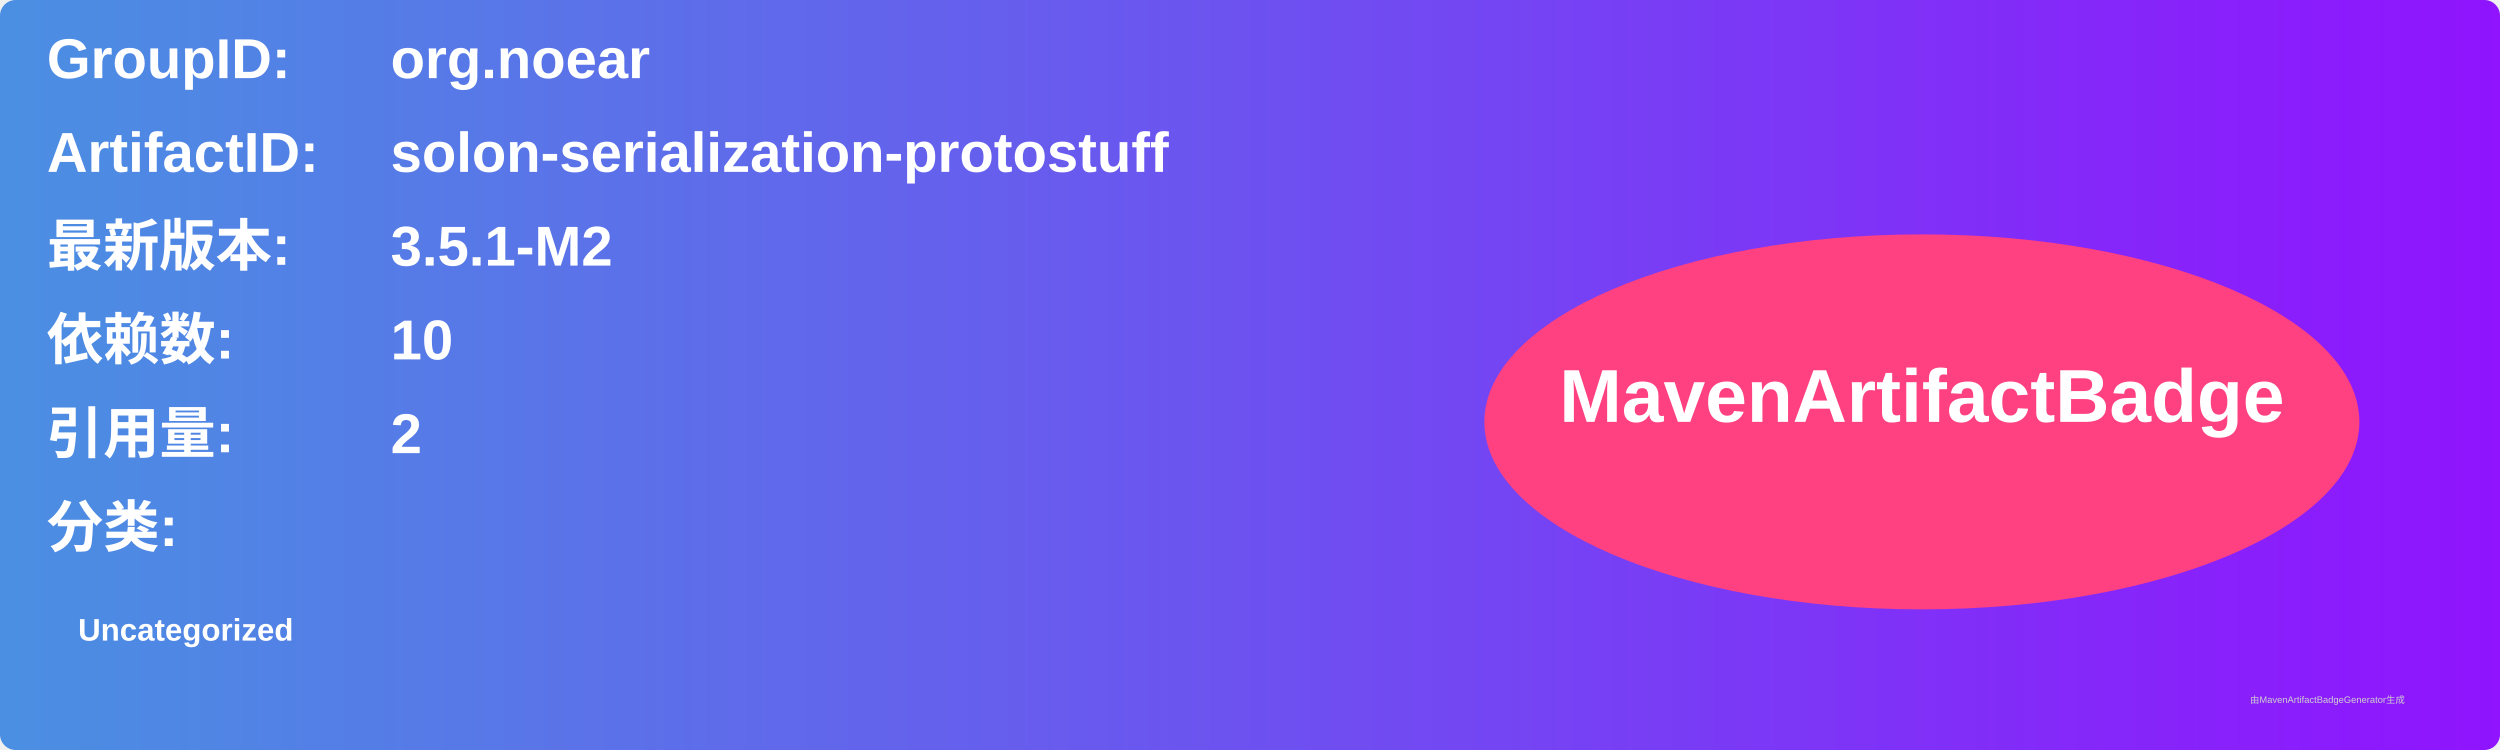
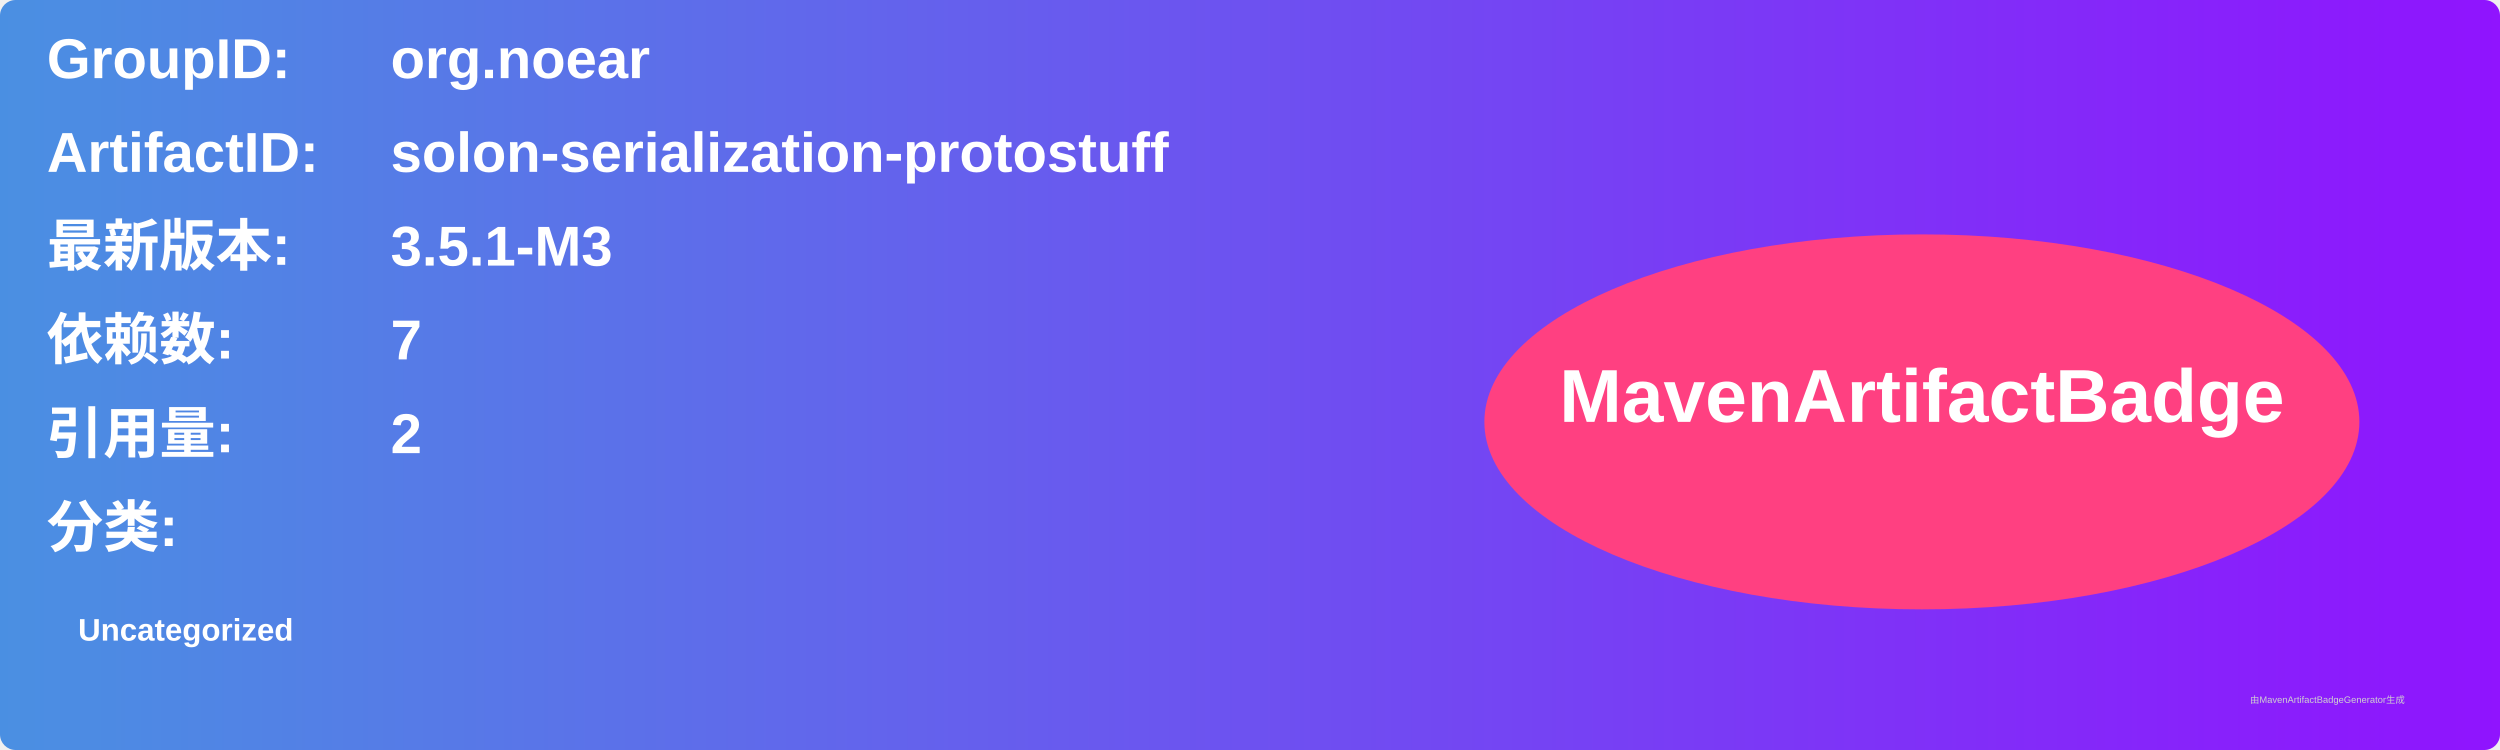
<svg xmlns="http://www.w3.org/2000/svg" width="800" height="240" viewBox="0 0 800 240">
  <linearGradient id="grad" x1="0%" y1="0%" x2="100%" y2="0%">
    <stop offset="0%" stop-color="#4a90e2" />
    <stop offset="100%" stop-color="#9013fe" />
  </linearGradient>
  <rect width="100%" height="100%" rx="5" ry="5" fill="url(#grad)" />
  <g transform="translate(15, 15)">
    <text x="0" y="10" font-family="Arial" font-size="18" fill="white" font-weight="bold" width="260">GroupID:</text>
    <text x="110" y="10" font-family="Arial" font-size="18" fill="white" font-weight="bold" width="460">org.noear</text>
    <text x="0" y="40" font-family="Arial" font-size="18" fill="white" font-weight="bold" width="260">ArtifactID:</text>
    <text x="110" y="40" font-family="Arial" font-size="18" fill="white" font-weight="bold" width="460">solon-serialization-protostuff</text>
    <text x="0" y="70" font-family="Arial" font-size="18" fill="white" font-weight="bold">最新版本:</text>
    <text x="110" y="70" font-family="Arial" font-size="18" fill="white" font-weight="bold">
-       <tspan font-weight="bold">3.5.1-M2</tspan>
+       <tspan font-weight="bold">3.5.1-M3</tspan>
    </text>
    <text x="0" y="100" font-family="Arial" font-size="18" fill="white" font-weight="bold">依赖数: </text>
    <text x="110" y="100" font-family="Arial" font-size="18" fill="white">
-       <tspan font-weight="bold">10</tspan>
+       <tspan font-weight="bold">7</tspan>
    </text>
    <text x="0" y="130" font-family="Arial" font-size="18" fill="white" font-weight="bold">引用量: </text>
    <text x="110" y="130" font-family="Arial" font-size="18" fill="white">
      <tspan font-weight="bold">2</tspan>
    </text>
    <text x="0" y="160" font-family="Arial" font-size="18" fill="white" font-weight="bold">分类:</text>
    <text x="10" y="190" font-family="Arial" font-size="10" fill="white">
      <tspan font-weight="bold">Uncategorized</tspan>
    </text>
    <ellipse cx="600" cy="120" rx="140" ry="60" fill="#ff4081" />
    <text x="600" y="120" text-anchor="middle" font-family="Arial" font-size="24" fill="white" font-weight="bold">MavenArtifactBadge</text>
  </g>
  <text x="720" y="225" font-family="Arial" font-size="3" fill="#d0d0d0">由MavenArtifactBadgeGenerator生成</text>
</svg>
